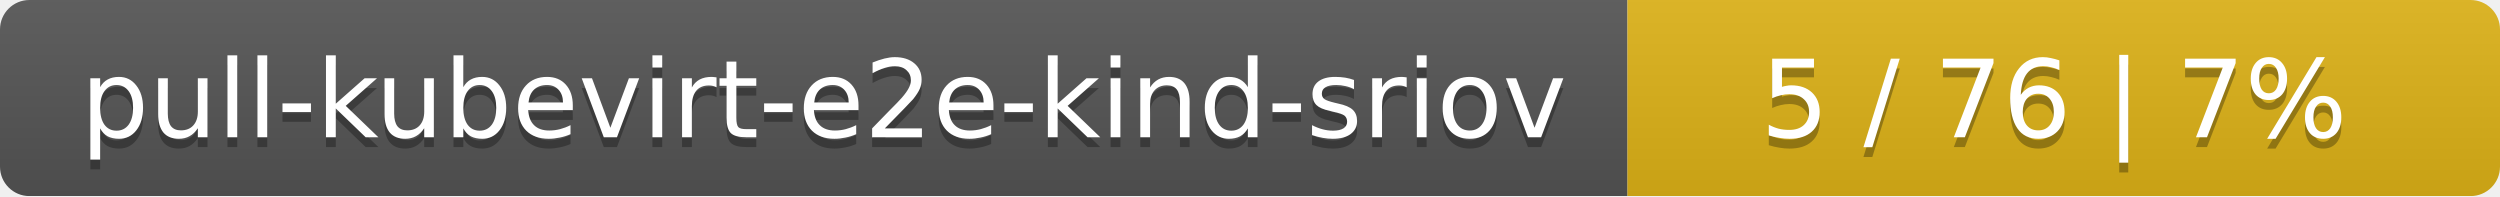
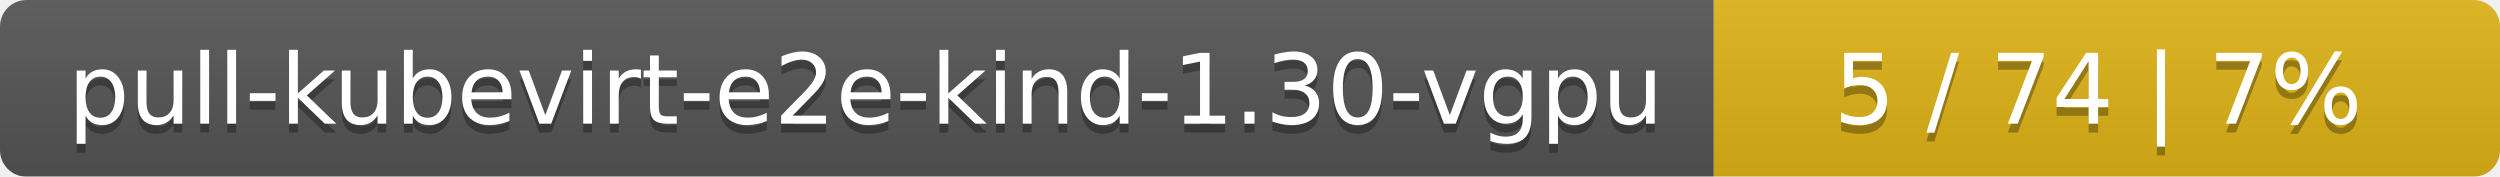
- <svg xmlns="http://www.w3.org/2000/svg" width="255" height="20">
+ <svg xmlns="http://www.w3.org/2000/svg" width="283" height="20">
  <linearGradient id="smooth" x2="0" y2="100%">
    <stop offset="0" stop-color="#bbb" stop-opacity=".1" />
    <stop offset="1" stop-opacity=".1" />
  </linearGradient>
  <mask id="round">
-     <rect width="255" height="20" rx="3" fill="#fff" />
+     <rect width="283" height="20" rx="3" fill="#fff" />
  </mask>
  <g mask="url(#round)">
-     <rect width="166" height="20" fill="#555" />
-     <rect x="166" width="89" height="20" fill="#dfb317" />
-     <rect width="255" height="20" fill="url(#smooth)" />
+     <rect width="194" height="20" fill="#555" />
+     <rect x="194" width="89" height="20" fill="#dfb317" />
+     <rect width="283" height="20" fill="url(#smooth)" />
  </g>
  <g fill="#fff" text-anchor="middle" font-family="DejaVu Sans,Verdana,Geneva,sans-serif" font-size="11">
-     <text x="84" y="15" fill="#010101" fill-opacity=".3">pull-kubevirt-e2e-kind-sriov</text>
-     <text x="84" y="14">pull-kubevirt-e2e-kind-sriov</text>
-     <text x="209.5" y="15" fill="#010101" fill-opacity=".3">5 / 76    |    7%</text>
-     <text x="209.5" y="14">5 / 76    |    7%</text>
+     <text x="98" y="15" fill="#010101" fill-opacity=".3">pull-kubevirt-e2e-kind-1.30-vgpu</text>
+     <text x="98" y="14">pull-kubevirt-e2e-kind-1.30-vgpu</text>
+     <text x="237.5" y="15" fill="#010101" fill-opacity=".3">5 / 74    |    7%</text>
+     <text x="237.5" y="14">5 / 74    |    7%</text>
  </g>
</svg>
